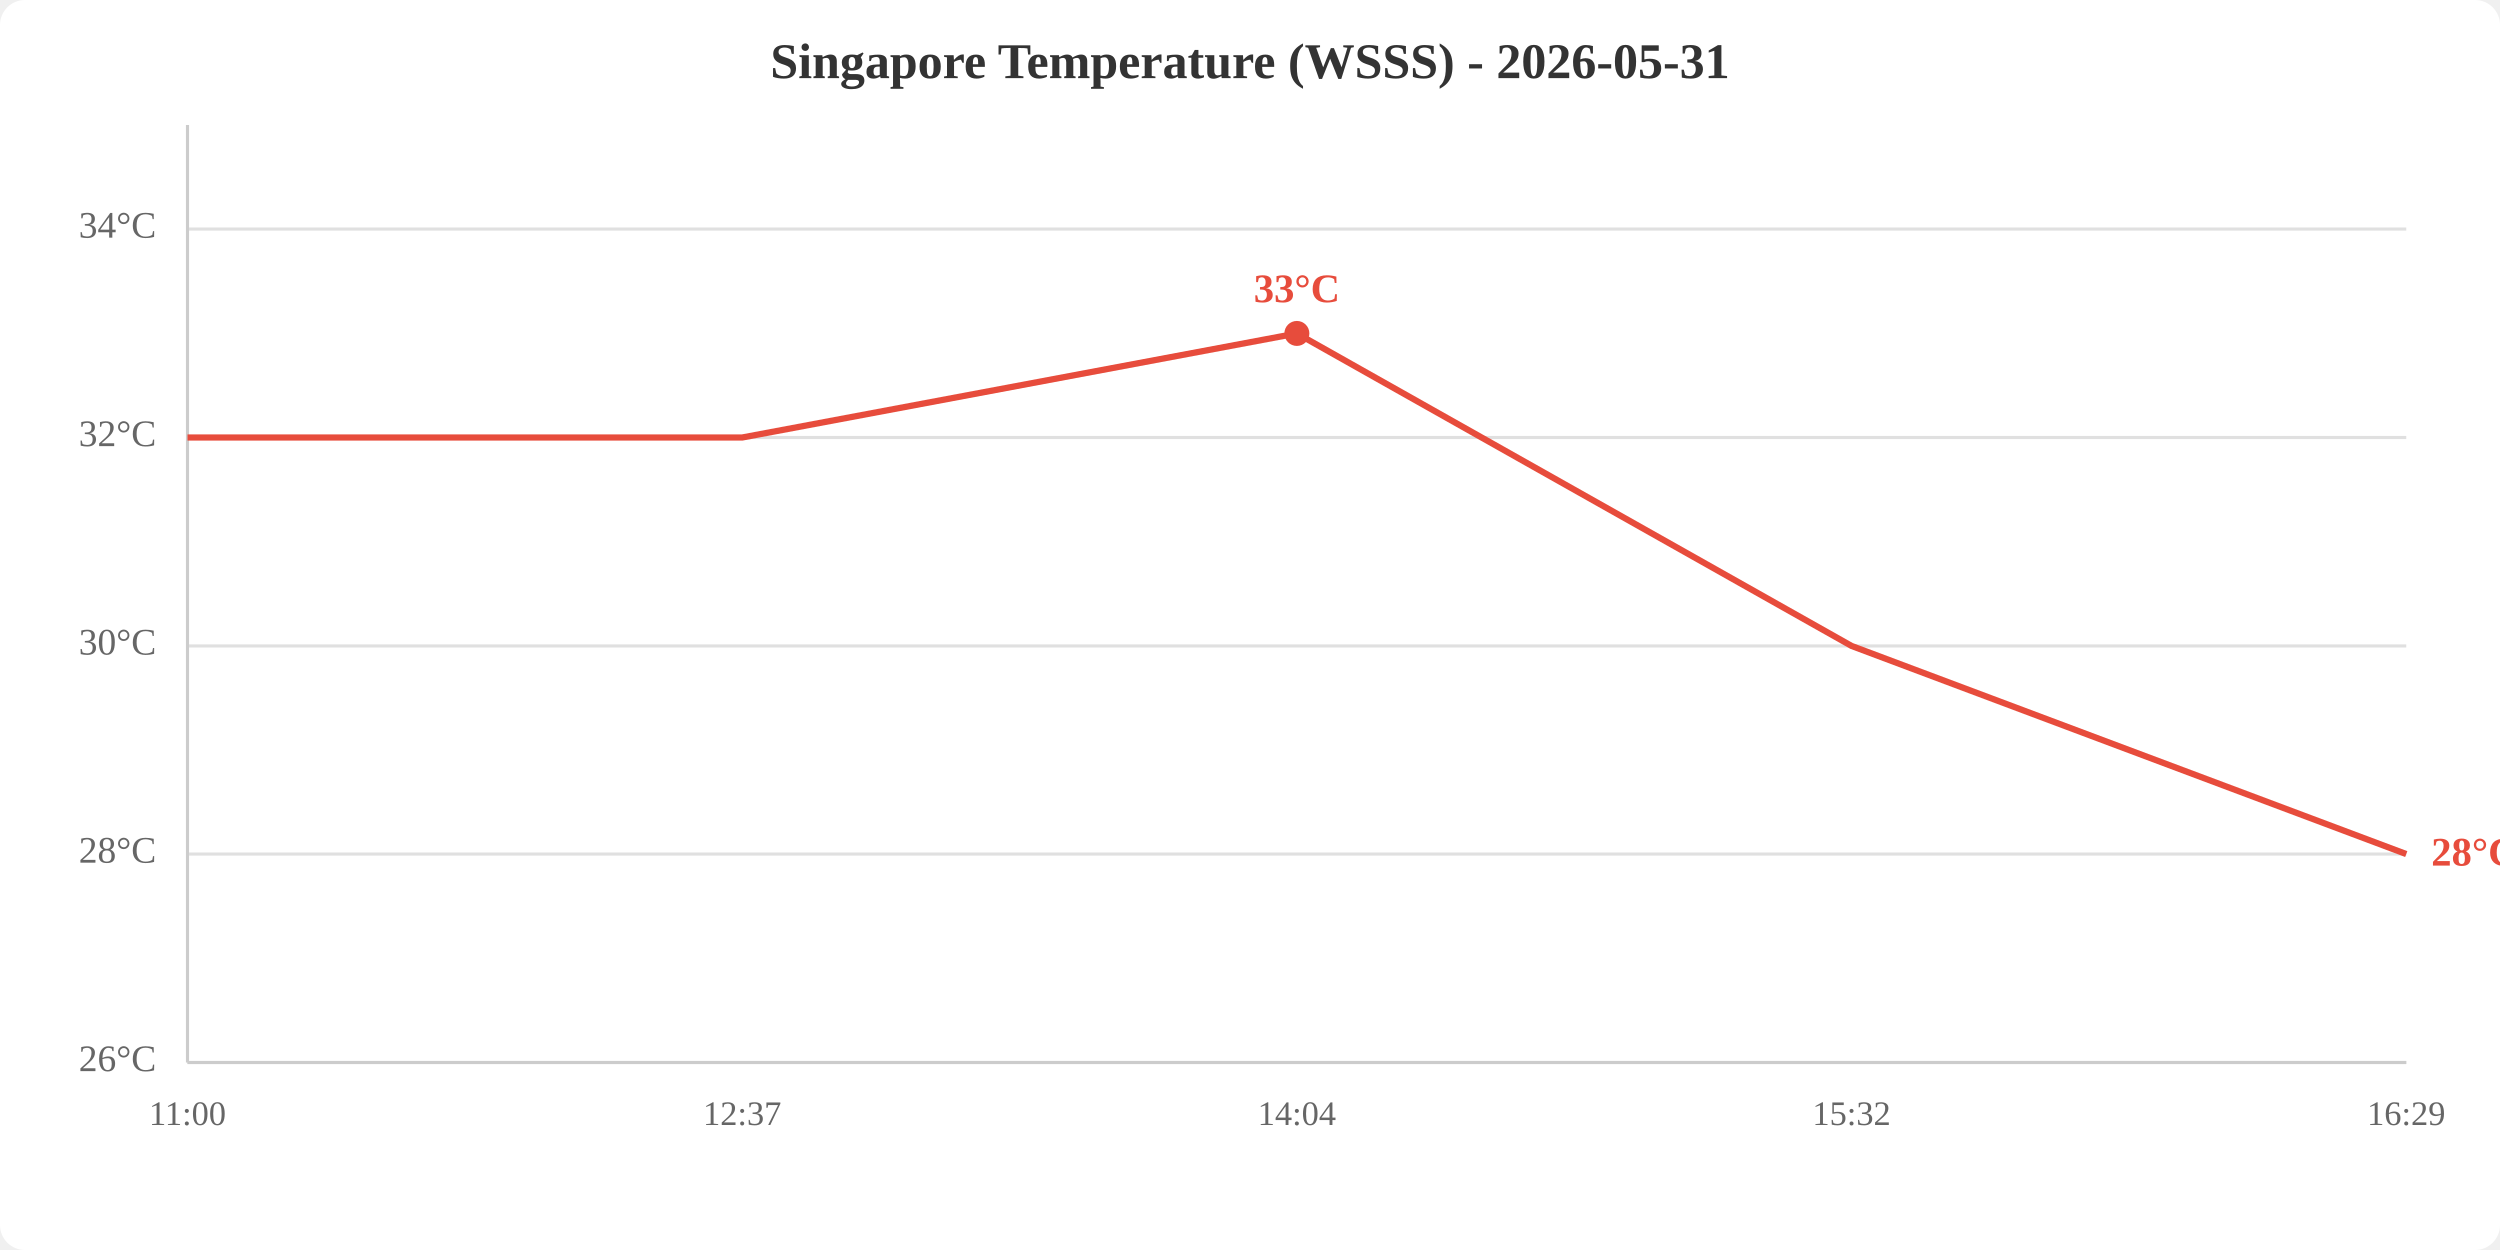
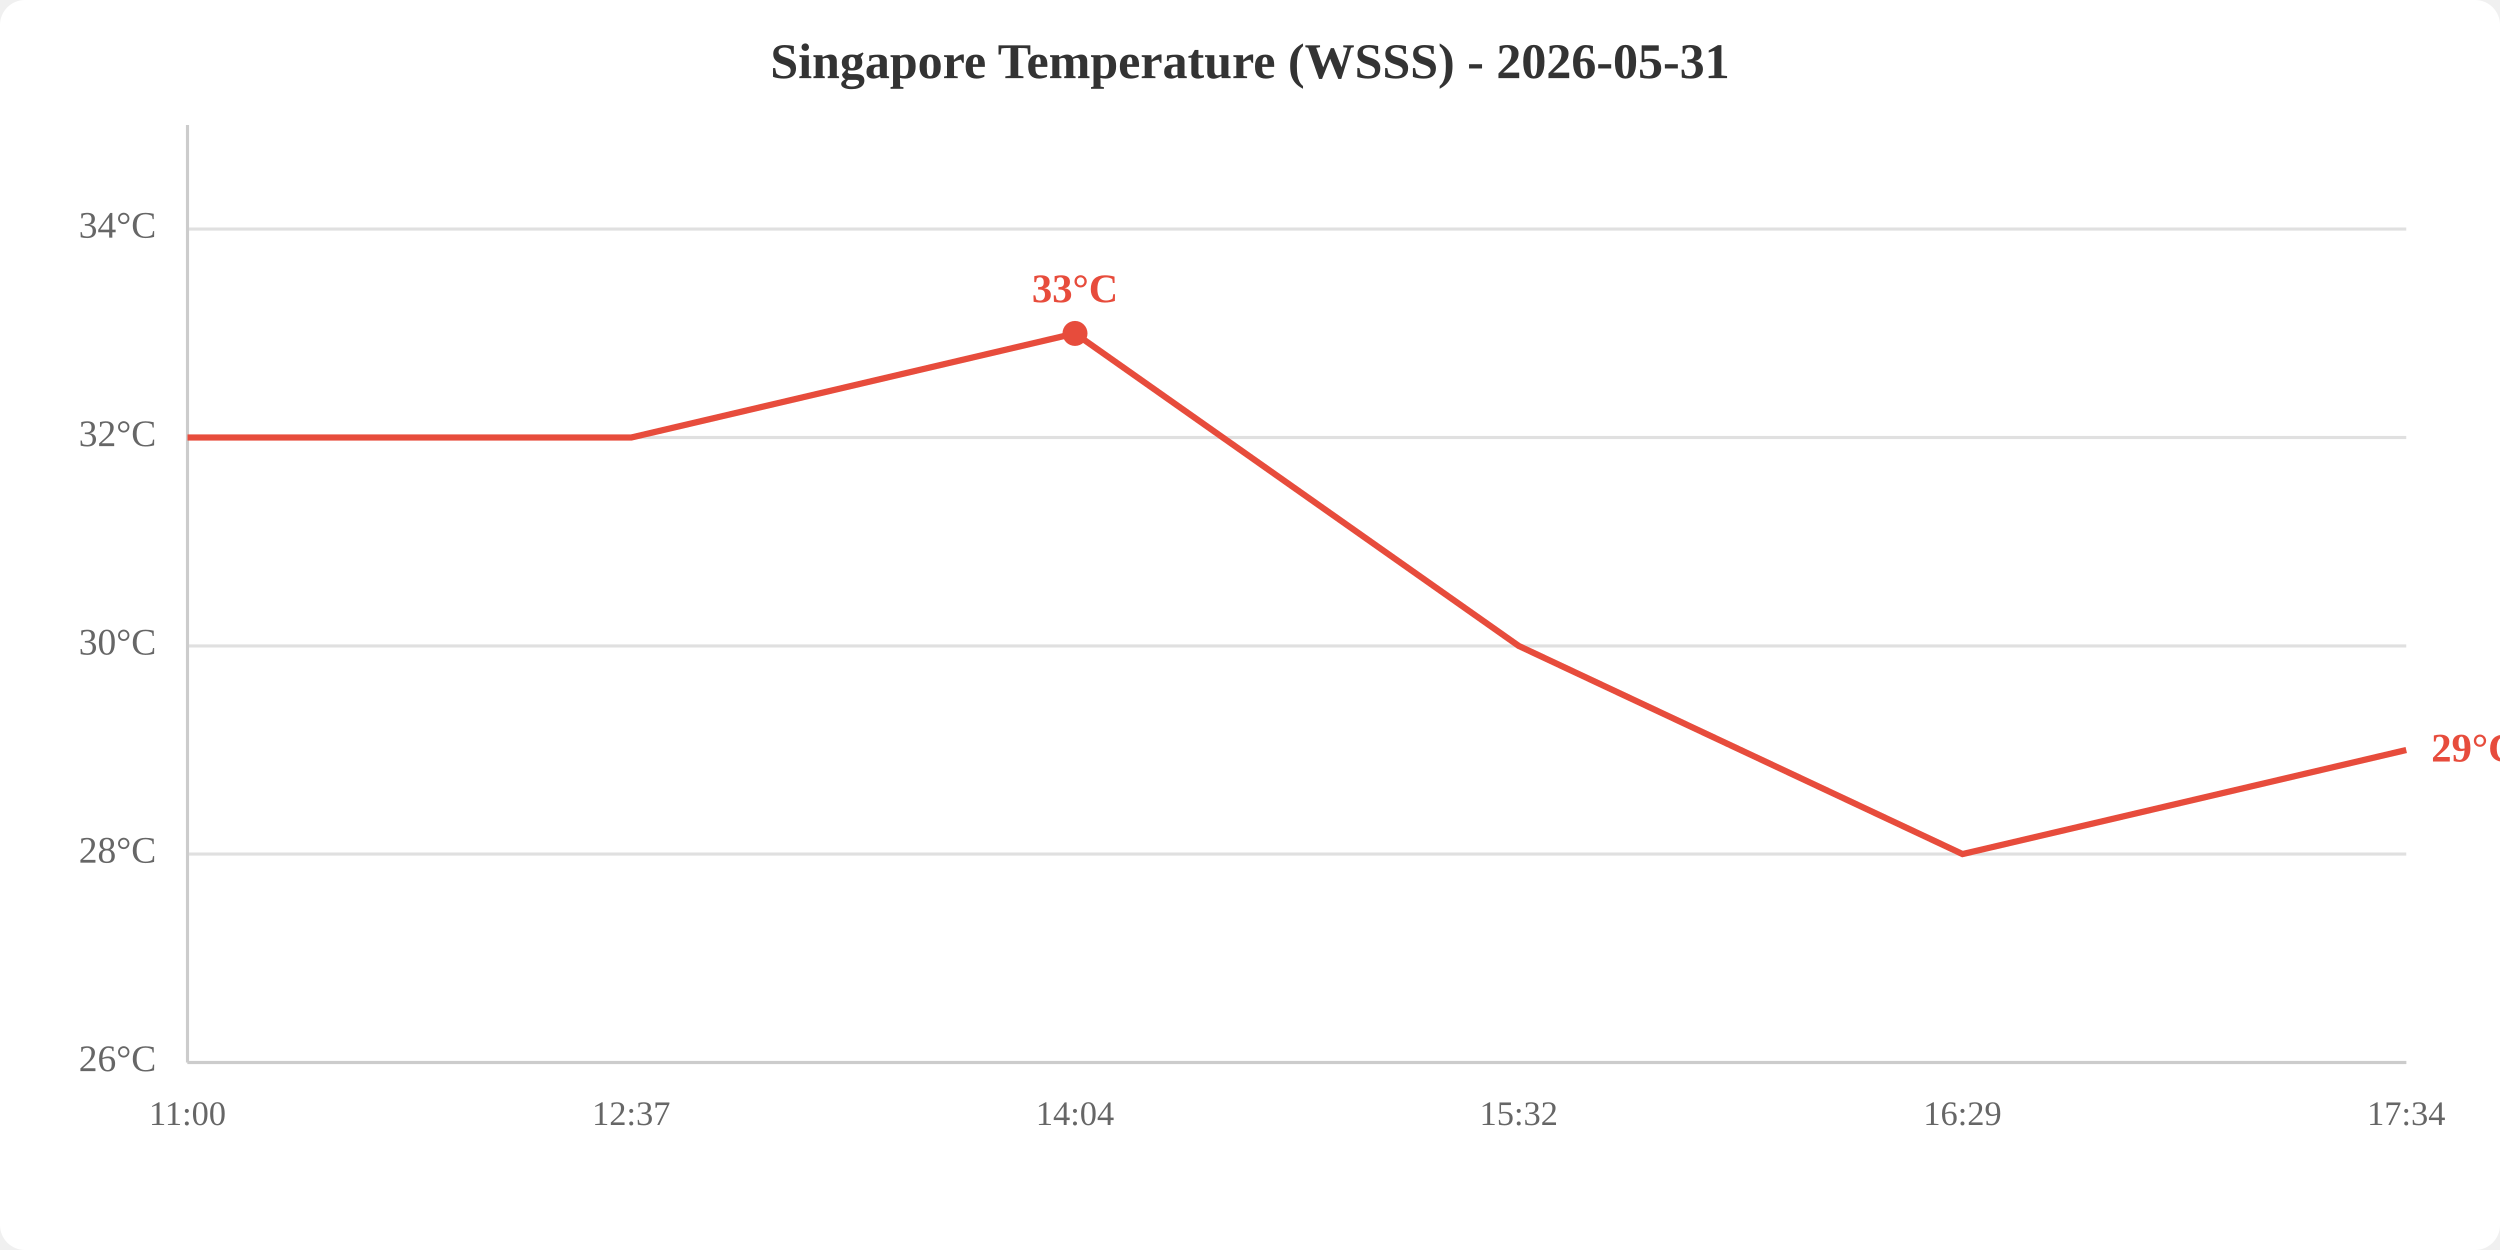
<svg xmlns="http://www.w3.org/2000/svg" viewBox="0 0 800 400" width="800" height="400">
  <rect width="800" height="400" fill="white" rx="8" />
  <text x="400.0" y="25" text-anchor="middle" font-size="16" font-weight="bold" fill="#333">Singapore Temperature (WSSS) - 2026-05-31</text>
  <line x1="60" y1="340.0" x2="770" y2="340.0" stroke="#e0e0e0" stroke-width="1" />
  <line x1="60" y1="273.3" x2="770" y2="273.3" stroke="#e0e0e0" stroke-width="1" />
  <line x1="60" y1="206.7" x2="770" y2="206.7" stroke="#e0e0e0" stroke-width="1" />
  <line x1="60" y1="140.0" x2="770" y2="140.0" stroke="#e0e0e0" stroke-width="1" />
  <line x1="60" y1="73.3" x2="770" y2="73.3" stroke="#e0e0e0" stroke-width="1" />
  <text x="50" y="340.0" text-anchor="end" dominant-baseline="middle" fill="#666" font-size="12">26°C</text>
  <text x="50" y="273.3" text-anchor="end" dominant-baseline="middle" fill="#666" font-size="12">28°C</text>
  <text x="50" y="206.7" text-anchor="end" dominant-baseline="middle" fill="#666" font-size="12">30°C</text>
  <text x="50" y="140.0" text-anchor="end" dominant-baseline="middle" fill="#666" font-size="12">32°C</text>
  <text x="50" y="73.3" text-anchor="end" dominant-baseline="middle" fill="#666" font-size="12">34°C</text>
  <text x="60.0" y="360" text-anchor="middle" fill="#666" font-size="11">11:00</text>
-   <text x="237.5" y="360" text-anchor="middle" fill="#666" font-size="11">12:37</text>
-   <text x="415.0" y="360" text-anchor="middle" fill="#666" font-size="11">14:04</text>
-   <text x="592.5" y="360" text-anchor="middle" fill="#666" font-size="11">15:32</text>
-   <text x="770.0" y="360" text-anchor="middle" fill="#666" font-size="11">16:29</text>
+   <text x="202.0" y="360" text-anchor="middle" fill="#666" font-size="11">12:37</text>
+   <text x="344.0" y="360" text-anchor="middle" fill="#666" font-size="11">14:04</text>
+   <text x="486.0" y="360" text-anchor="middle" fill="#666" font-size="11">15:32</text>
+   <text x="628.0" y="360" text-anchor="middle" fill="#666" font-size="11">16:29</text>
+   <text x="770.0" y="360" text-anchor="middle" fill="#666" font-size="11">17:34</text>
  <line x1="60" y1="40" x2="60" y2="340" stroke="#ccc" stroke-width="1" />
  <line x1="60" y1="340" x2="770" y2="340" stroke="#ccc" stroke-width="1" />
-   <polyline points="60.0,140.0 237.5,140.0 415.0,106.7 592.5,206.7 770.0,273.3" fill="none" stroke="#e74c3c" stroke-width="2" />
-   <circle cx="415.0" cy="106.7" r="4" fill="#e74c3c" />
-   <text x="415.0" y="96.7" text-anchor="middle" fill="#e74c3c" font-size="13" font-weight="bold">33°C</text>
-   <text x="778.0" y="273.3" fill="#e74c3c" font-size="13" font-weight="bold" dominant-baseline="middle">28°C</text>
+   <polyline points="60.0,140.0 202.0,140.0 344.0,106.7 486.0,206.7 628.0,273.3 770.0,240.0" fill="none" stroke="#e74c3c" stroke-width="2" />
+   <circle cx="344.0" cy="106.7" r="4" fill="#e74c3c" />
+   <text x="344.0" y="96.7" text-anchor="middle" fill="#e74c3c" font-size="13" font-weight="bold">33°C</text>
+   <text x="778.0" y="240.0" fill="#e74c3c" font-size="13" font-weight="bold" dominant-baseline="middle">29°C</text>
</svg>
